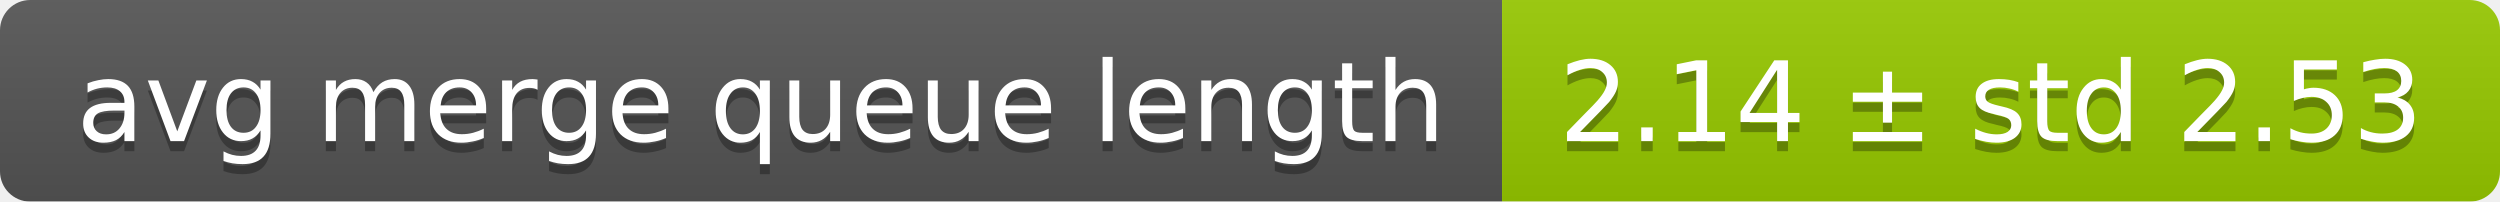
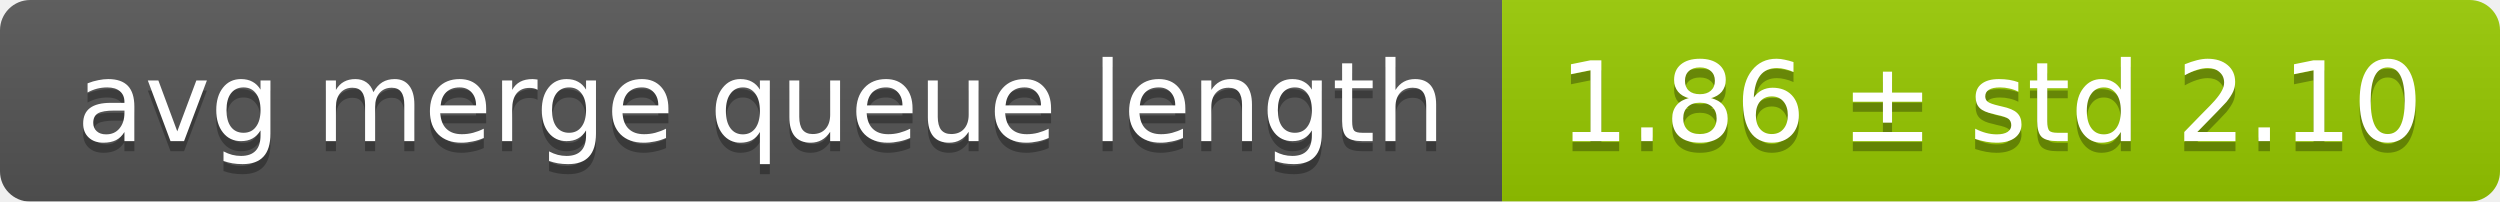
<svg xmlns="http://www.w3.org/2000/svg" width="248" height="20">
  <linearGradient id="smooth" x2="0" y2="100%">
    <stop offset="0" stop-color="#bbb" stop-opacity=".1" />
    <stop offset="1" stop-opacity=".1" />
  </linearGradient>
  <mask id="round">
    <rect width="248" height="20" rx="3" fill="#fff" />
  </mask>
  <g mask="url(#round)">
    <rect width="149" height="20" fill="#555" />
    <rect x="149" width="99" height="20" fill="#97ca00" />
    <rect width="248" height="20" fill="url(#smooth)" />
  </g>
  <g fill="#fff" text-anchor="middle" font-family="DejaVu Sans,Verdana,Geneva,sans-serif" font-size="11">
    <text x="75.5" y="15" fill="#010101" fill-opacity=".3">avg merge queue length</text>
    <text x="75.5" y="14">avg merge queue length</text>
-     <text x="197.5" y="15" fill="#010101" fill-opacity=".3">2.14 ± std 2.53</text>
-     <text x="197.5" y="14">2.14 ± std 2.53</text>
+     <text x="197.5" y="15" fill="#010101" fill-opacity=".3">1.86 ± std 2.10</text>
+     <text x="197.5" y="14">1.86 ± std 2.10</text>
  </g>
</svg>
